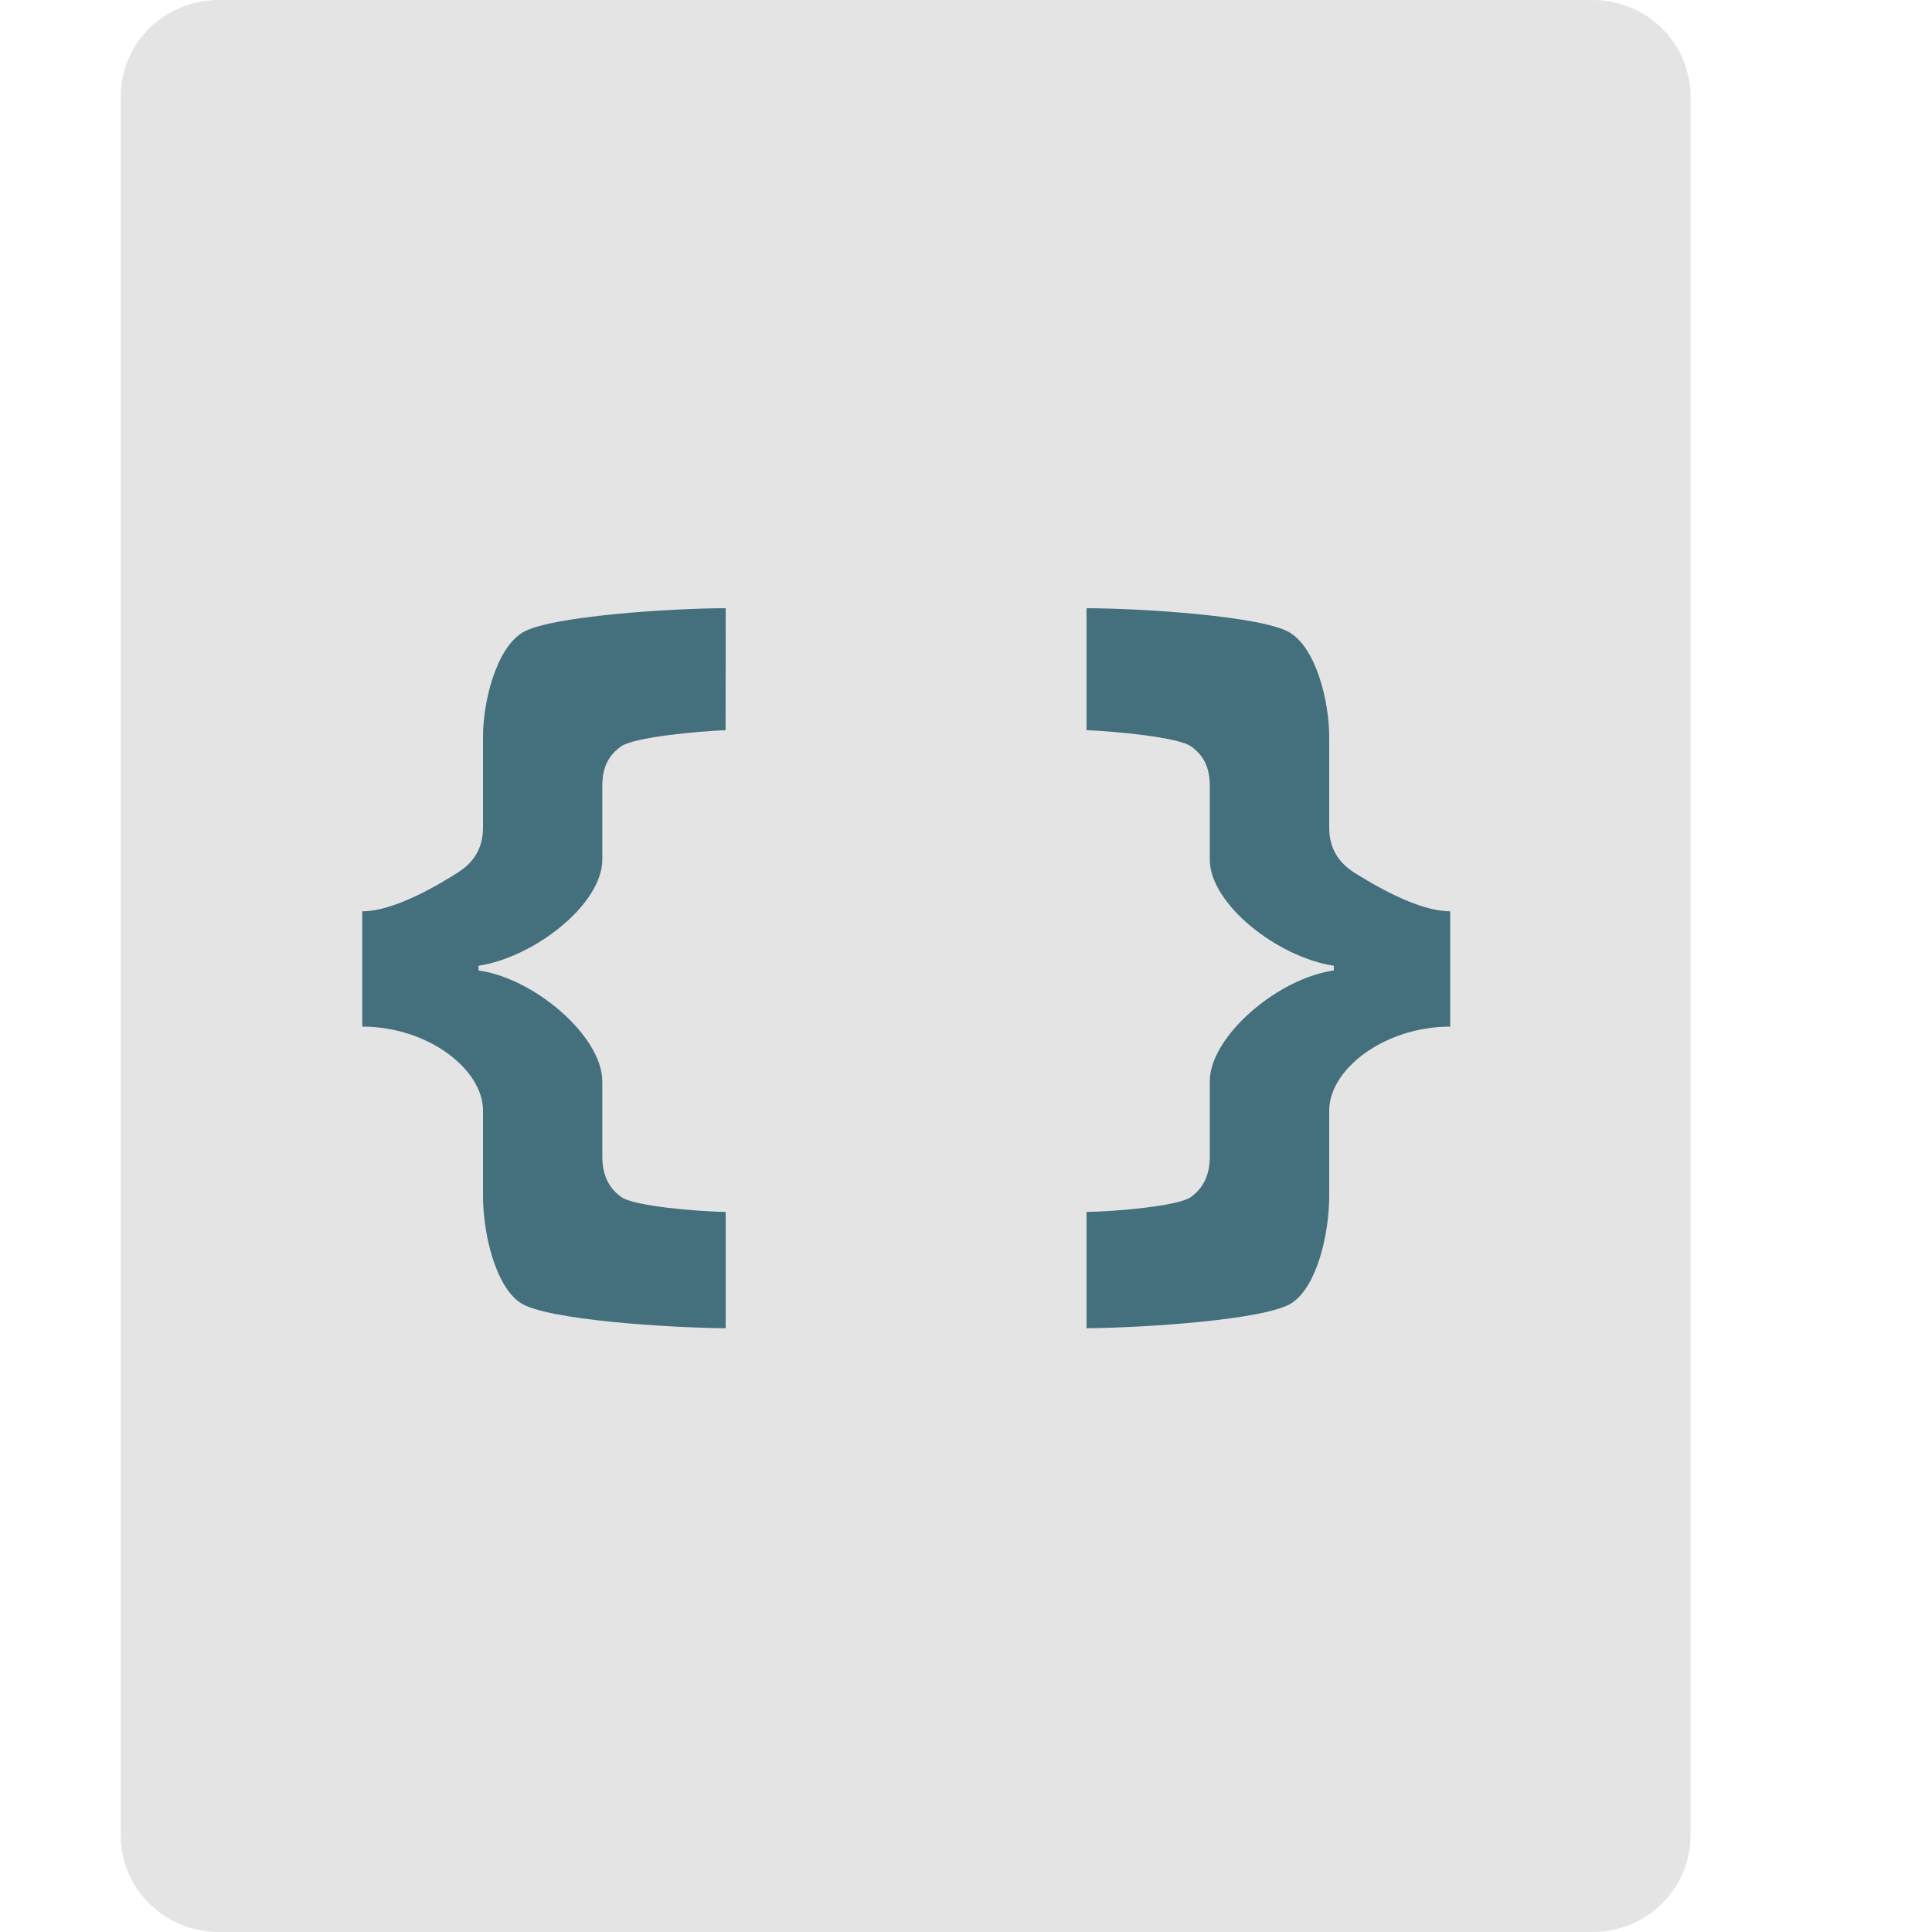
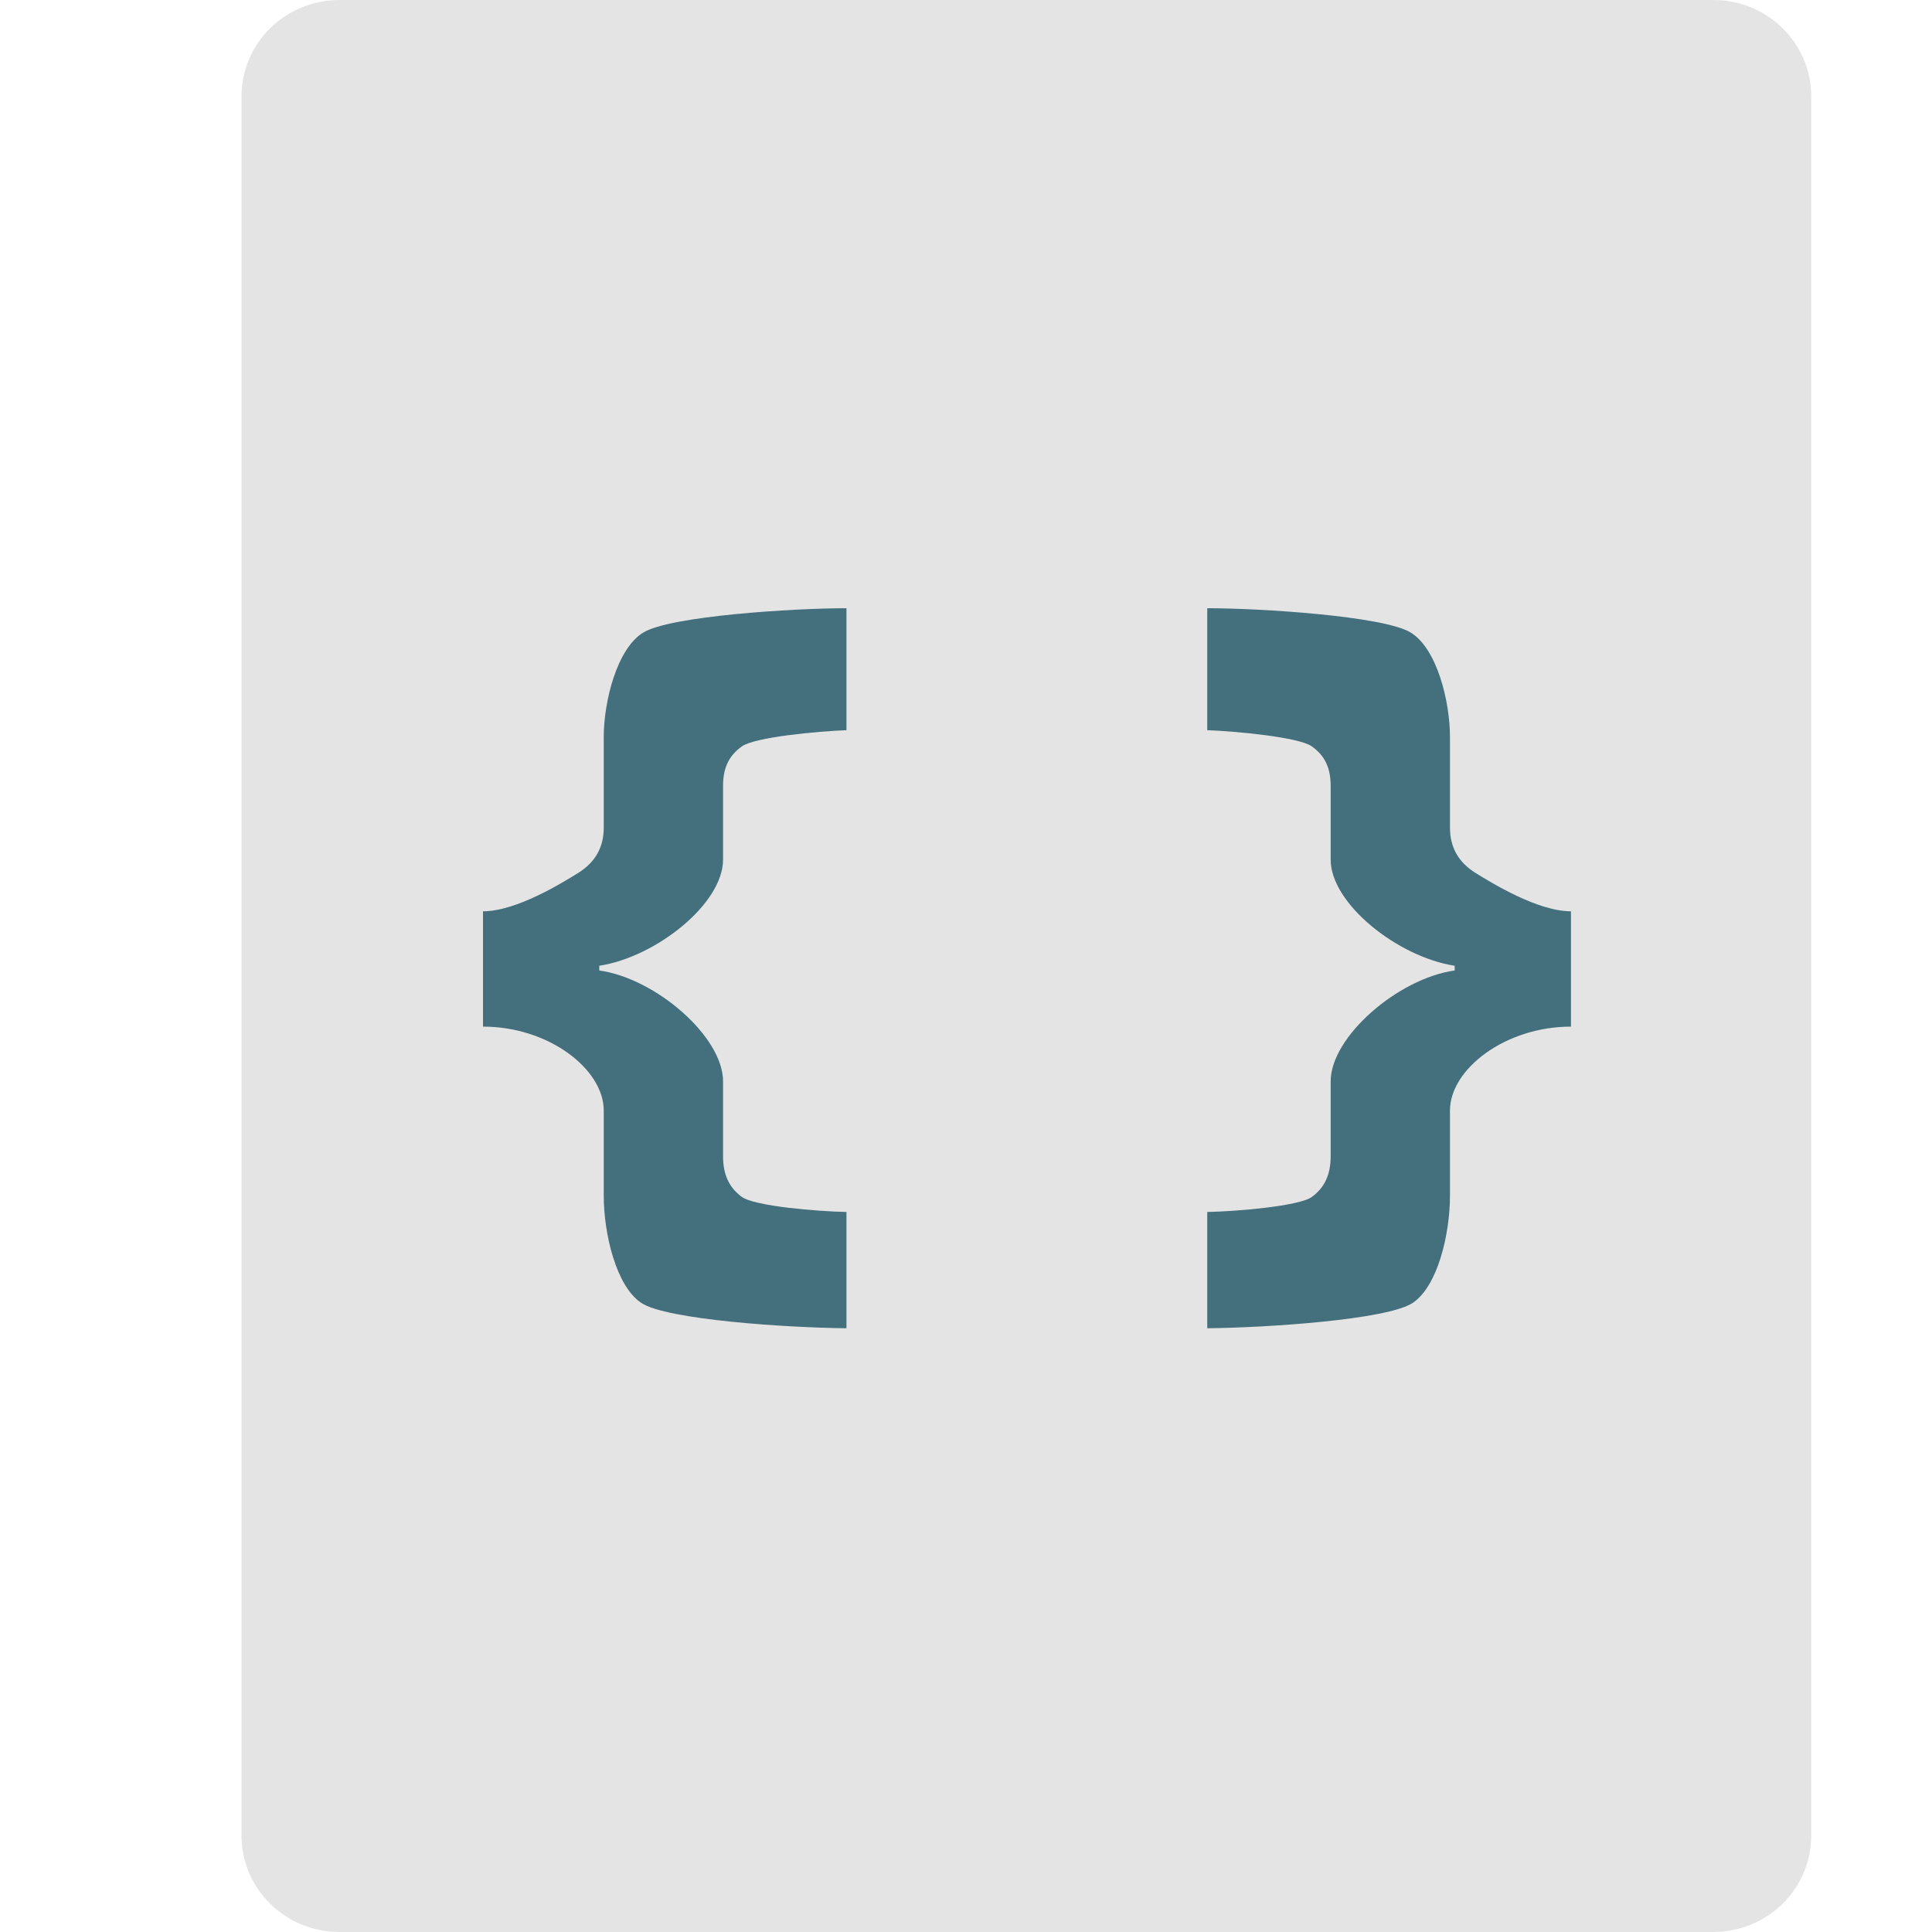
<svg xmlns="http://www.w3.org/2000/svg" width="16" height="16" version="1">
-   <path style="fill:#e4e4e4" d="M 14,15.2 V 0.8 C 14,0.357 13.638,0 13.188,0 H 1.812 C 1.362,0 1,0.357 1,0.8 V 15.2 C 1,15.643 1.362,16 1.812,16 h 11.375 C 13.638,16 14,15.643 14,15.2 Z" />
-   <path style="fill:#446f7d" d="m 6.01,5.037 c -0.445,4.4e-6 -1.458,0.065 -1.682,0.201 -0.221,0.134 -0.328,0.577 -0.328,0.863 v 0.752 c 0,0.171 -0.076,0.29 -0.211,0.375 C 3.656,7.311 3.277,7.547 3,7.547 v 0.955 c 0.545,1.2e-6 1,0.354 1,0.695 v 0.705 c 0,0.314 0.102,0.747 0.309,0.887 C 4.518,10.931 5.537,10.996 6.01,11 V 10.037 C 5.774,10.033 5.247,9.989 5.143,9.912 5.038,9.835 4.988,9.727 4.988,9.576 V 8.955 c 0,-0.369 -0.556,-0.852 -1.025,-0.918 V 7.998 C 4.432,7.926 4.988,7.485 4.988,7.119 V 6.508 c 0,-0.151 0.05,-0.251 0.154,-0.326 0.107,-0.077 0.634,-0.126 0.867,-0.135 z m 2.988,0 v 1.01 c 0.234,0.009 0.761,0.058 0.867,0.135 0.104,0.075 0.154,0.175 0.154,0.326 v 0.611 c 0,0.366 0.558,0.807 1.027,0.879 V 8.037 c -0.469,0.066 -1.027,0.549 -1.027,0.918 v 0.621 c 0,0.151 -0.05,0.259 -0.154,0.336 C 9.761,9.989 9.234,10.033 8.998,10.037 V 11 c 0.473,-0.004 1.494,-0.069 1.703,-0.211 0.207,-0.14 0.307,-0.572 0.307,-0.887 v -0.705 c 0,-0.342 0.457,-0.695 1.002,-0.695 V 7.547 c -0.277,1.9e-6 -0.658,-0.236 -0.791,-0.318 -0.135,-0.085 -0.211,-0.204 -0.211,-0.375 V 6.102 c 0,-0.287 -0.105,-0.729 -0.326,-0.863 C 10.458,5.102 9.443,5.037 8.998,5.037 Z" />
+   <path style="fill:#e4e4e4" d="M 15,15.2 V 0.8 C 15,0.357 14.638,0 14.188,0 H 2.812 C 2.362,0 2,0.357 2,0.8 V 15.2 C 2,15.643 2.362,16 2.812,16 H 14.188 C 14.638,16 15,15.643 15,15.2 Z" />
+   <path style="fill:#446f7d" d="M 7.01,5.037 C 6.565,5.037 5.551,5.102 5.328,5.238 5.107,5.372 5,5.815 5,6.102 V 6.854 C 5,7.024 4.924,7.144 4.789,7.229 4.656,7.311 4.277,7.547 4,7.547 V 8.502 C 4.545,8.502 5,8.855 5,9.197 V 9.902 C 5,10.217 5.102,10.649 5.309,10.789 5.518,10.931 6.537,10.996 7.01,11 V 10.037 C 6.774,10.033 6.247,9.989 6.143,9.912 6.038,9.835 5.988,9.727 5.988,9.576 V 8.955 C 5.988,8.586 5.432,8.103 4.963,8.037 V 7.998 C 5.432,7.926 5.988,7.485 5.988,7.119 V 6.508 C 5.988,6.357 6.038,6.257 6.143,6.182 6.249,6.104 6.776,6.056 7.01,6.047 Z M 9.998,5.037 V 6.047 C 10.232,6.056 10.759,6.104 10.865,6.182 10.97,6.257 11.02,6.357 11.02,6.508 V 7.119 C 11.02,7.485 11.578,7.926 12.047,7.998 V 8.037 C 11.578,8.103 11.02,8.586 11.02,8.955 V 9.576 C 11.02,9.727 10.97,9.835 10.865,9.912 10.761,9.989 10.234,10.033 9.998,10.037 V 11 C 10.471,10.996 11.492,10.931 11.701,10.789 11.908,10.649 12.008,10.217 12.008,9.902 V 9.197 C 12.008,8.855 12.465,8.502 13.01,8.502 V 7.547 C 12.733,7.547 12.352,7.311 12.219,7.229 12.084,7.144 12.008,7.024 12.008,6.854 V 6.102 C 12.008,5.815 11.903,5.372 11.682,5.238 11.458,5.102 10.443,5.037 9.998,5.037 Z" />
</svg>
